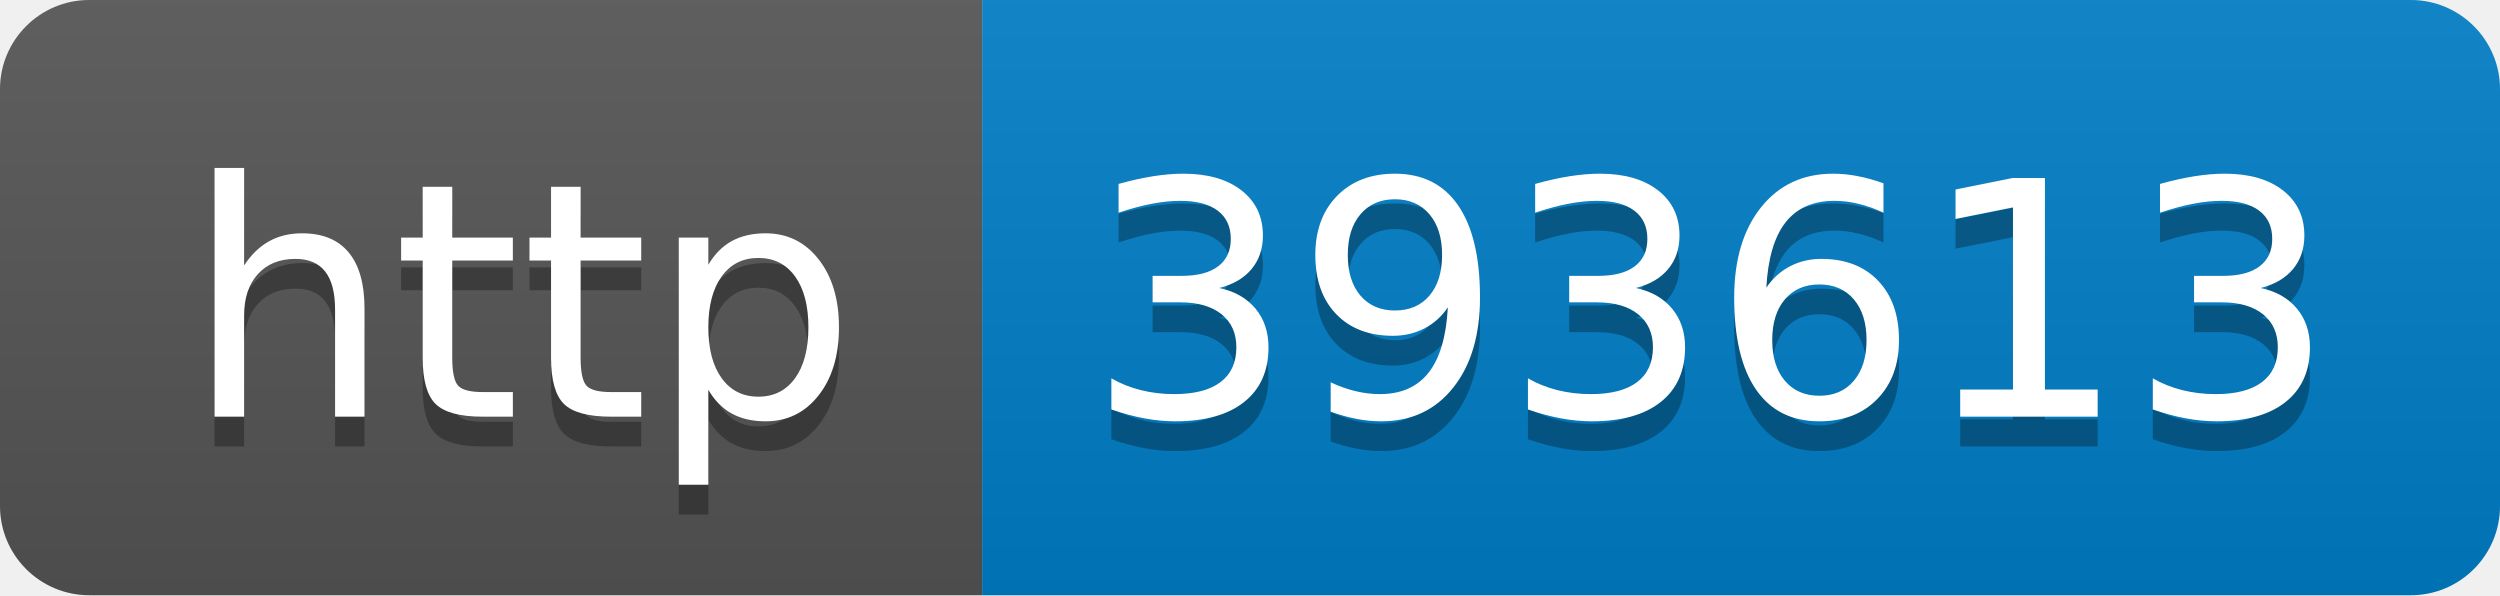
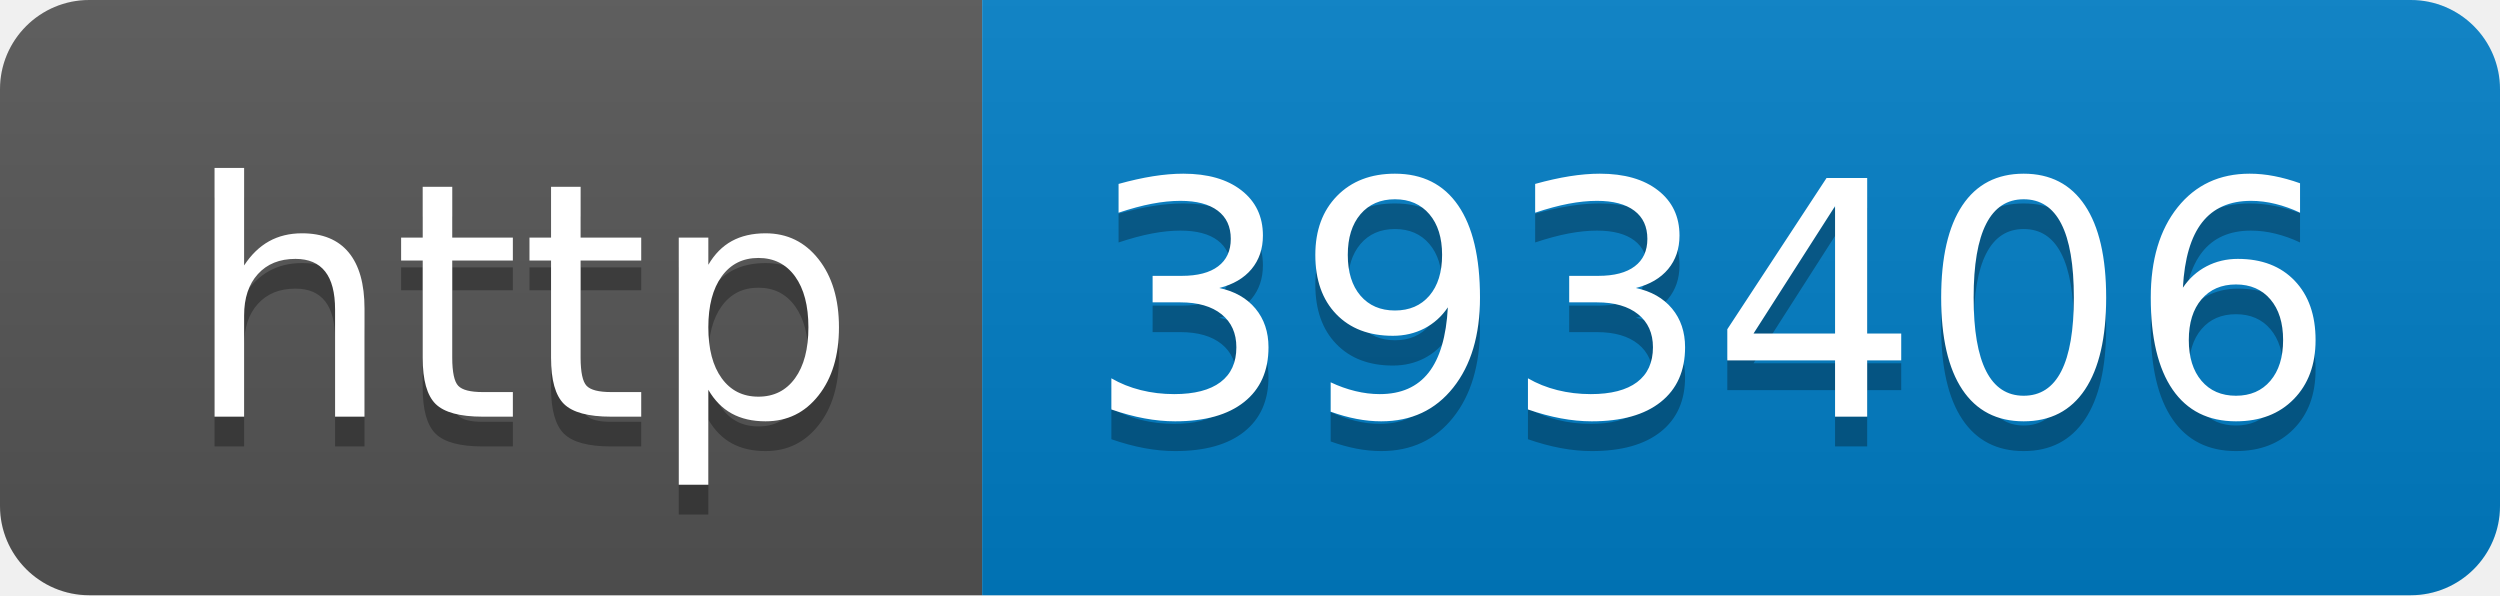
- <svg xmlns="http://www.w3.org/2000/svg" width="84" height="20" role="img" aria-label="http: 393613">
+ <svg xmlns="http://www.w3.org/2000/svg" width="84" height="20" role="img" aria-label="http: 393406">
  <linearGradient id="s" x2="0" y2="100%">
    <stop offset="0" stop-color="#bbb" stop-opacity=".1" />
    <stop offset="1" stop-opacity=".1" />
  </linearGradient>
  <clipPath id="r">
    <rect width="84" height="20" rx="3" fill="#fff" />
  </clipPath>
  <g clip-path="url(#r)">
    <rect width="33" height="20" fill="#555" />
    <rect x="33" width="51" height="20" fill="#007ec6" />
    <rect width="84" height="20" fill="url(#s)" />
  </g>
  <g fill="#fff" text-anchor="middle" font-family="Verdana,Geneva,DejaVu Sans,sans-serif" text-rendering="geometricPrecision" font-size="110">
    <text aria-hidden="true" x="175" y="150" fill="#010101" fill-opacity=".3" transform="scale(.1)" textLength="230">http</text>
    <text x="175" y="140" transform="scale(.1)" fill="#fff" textLength="230">http</text>
-     <text aria-hidden="true" x="575" y="150" fill="#010101" fill-opacity=".3" transform="scale(.1)" textLength="410">393613</text>
-     <text x="575" y="140" transform="scale(.1)" fill="#fff" textLength="410">393613</text>
+     <text aria-hidden="true" x="575" y="150" fill="#010101" fill-opacity=".3" transform="scale(.1)" textLength="410">393406</text>
+     <text x="575" y="140" transform="scale(.1)" fill="#fff" textLength="410">393406</text>
  </g>
</svg>
